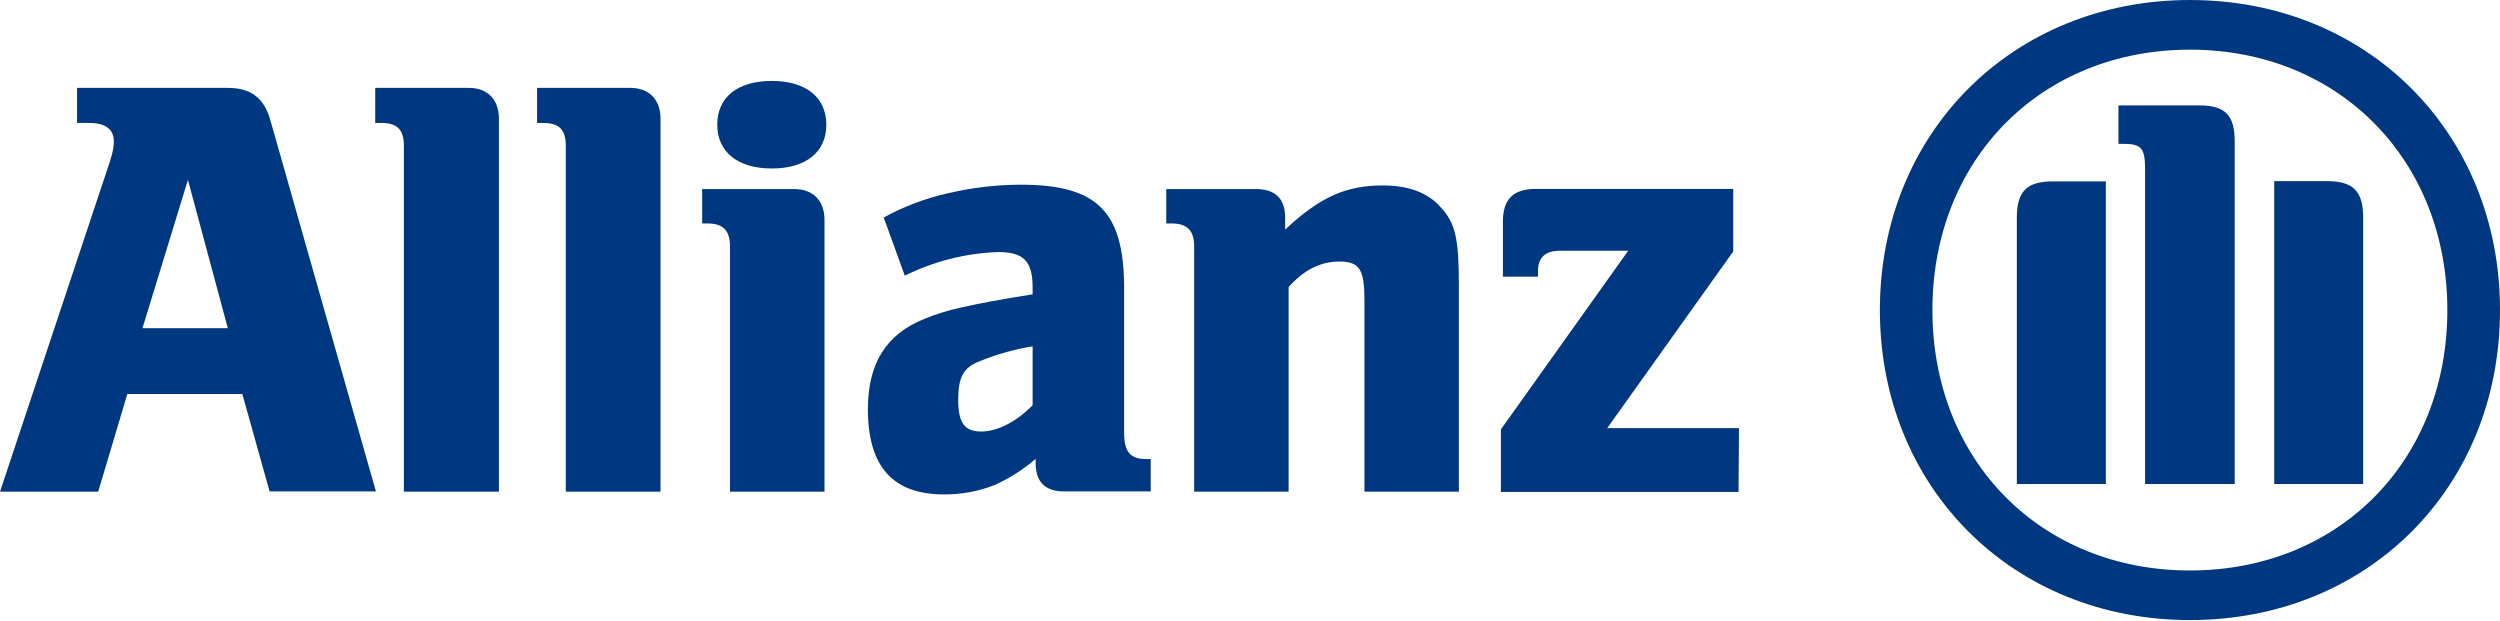
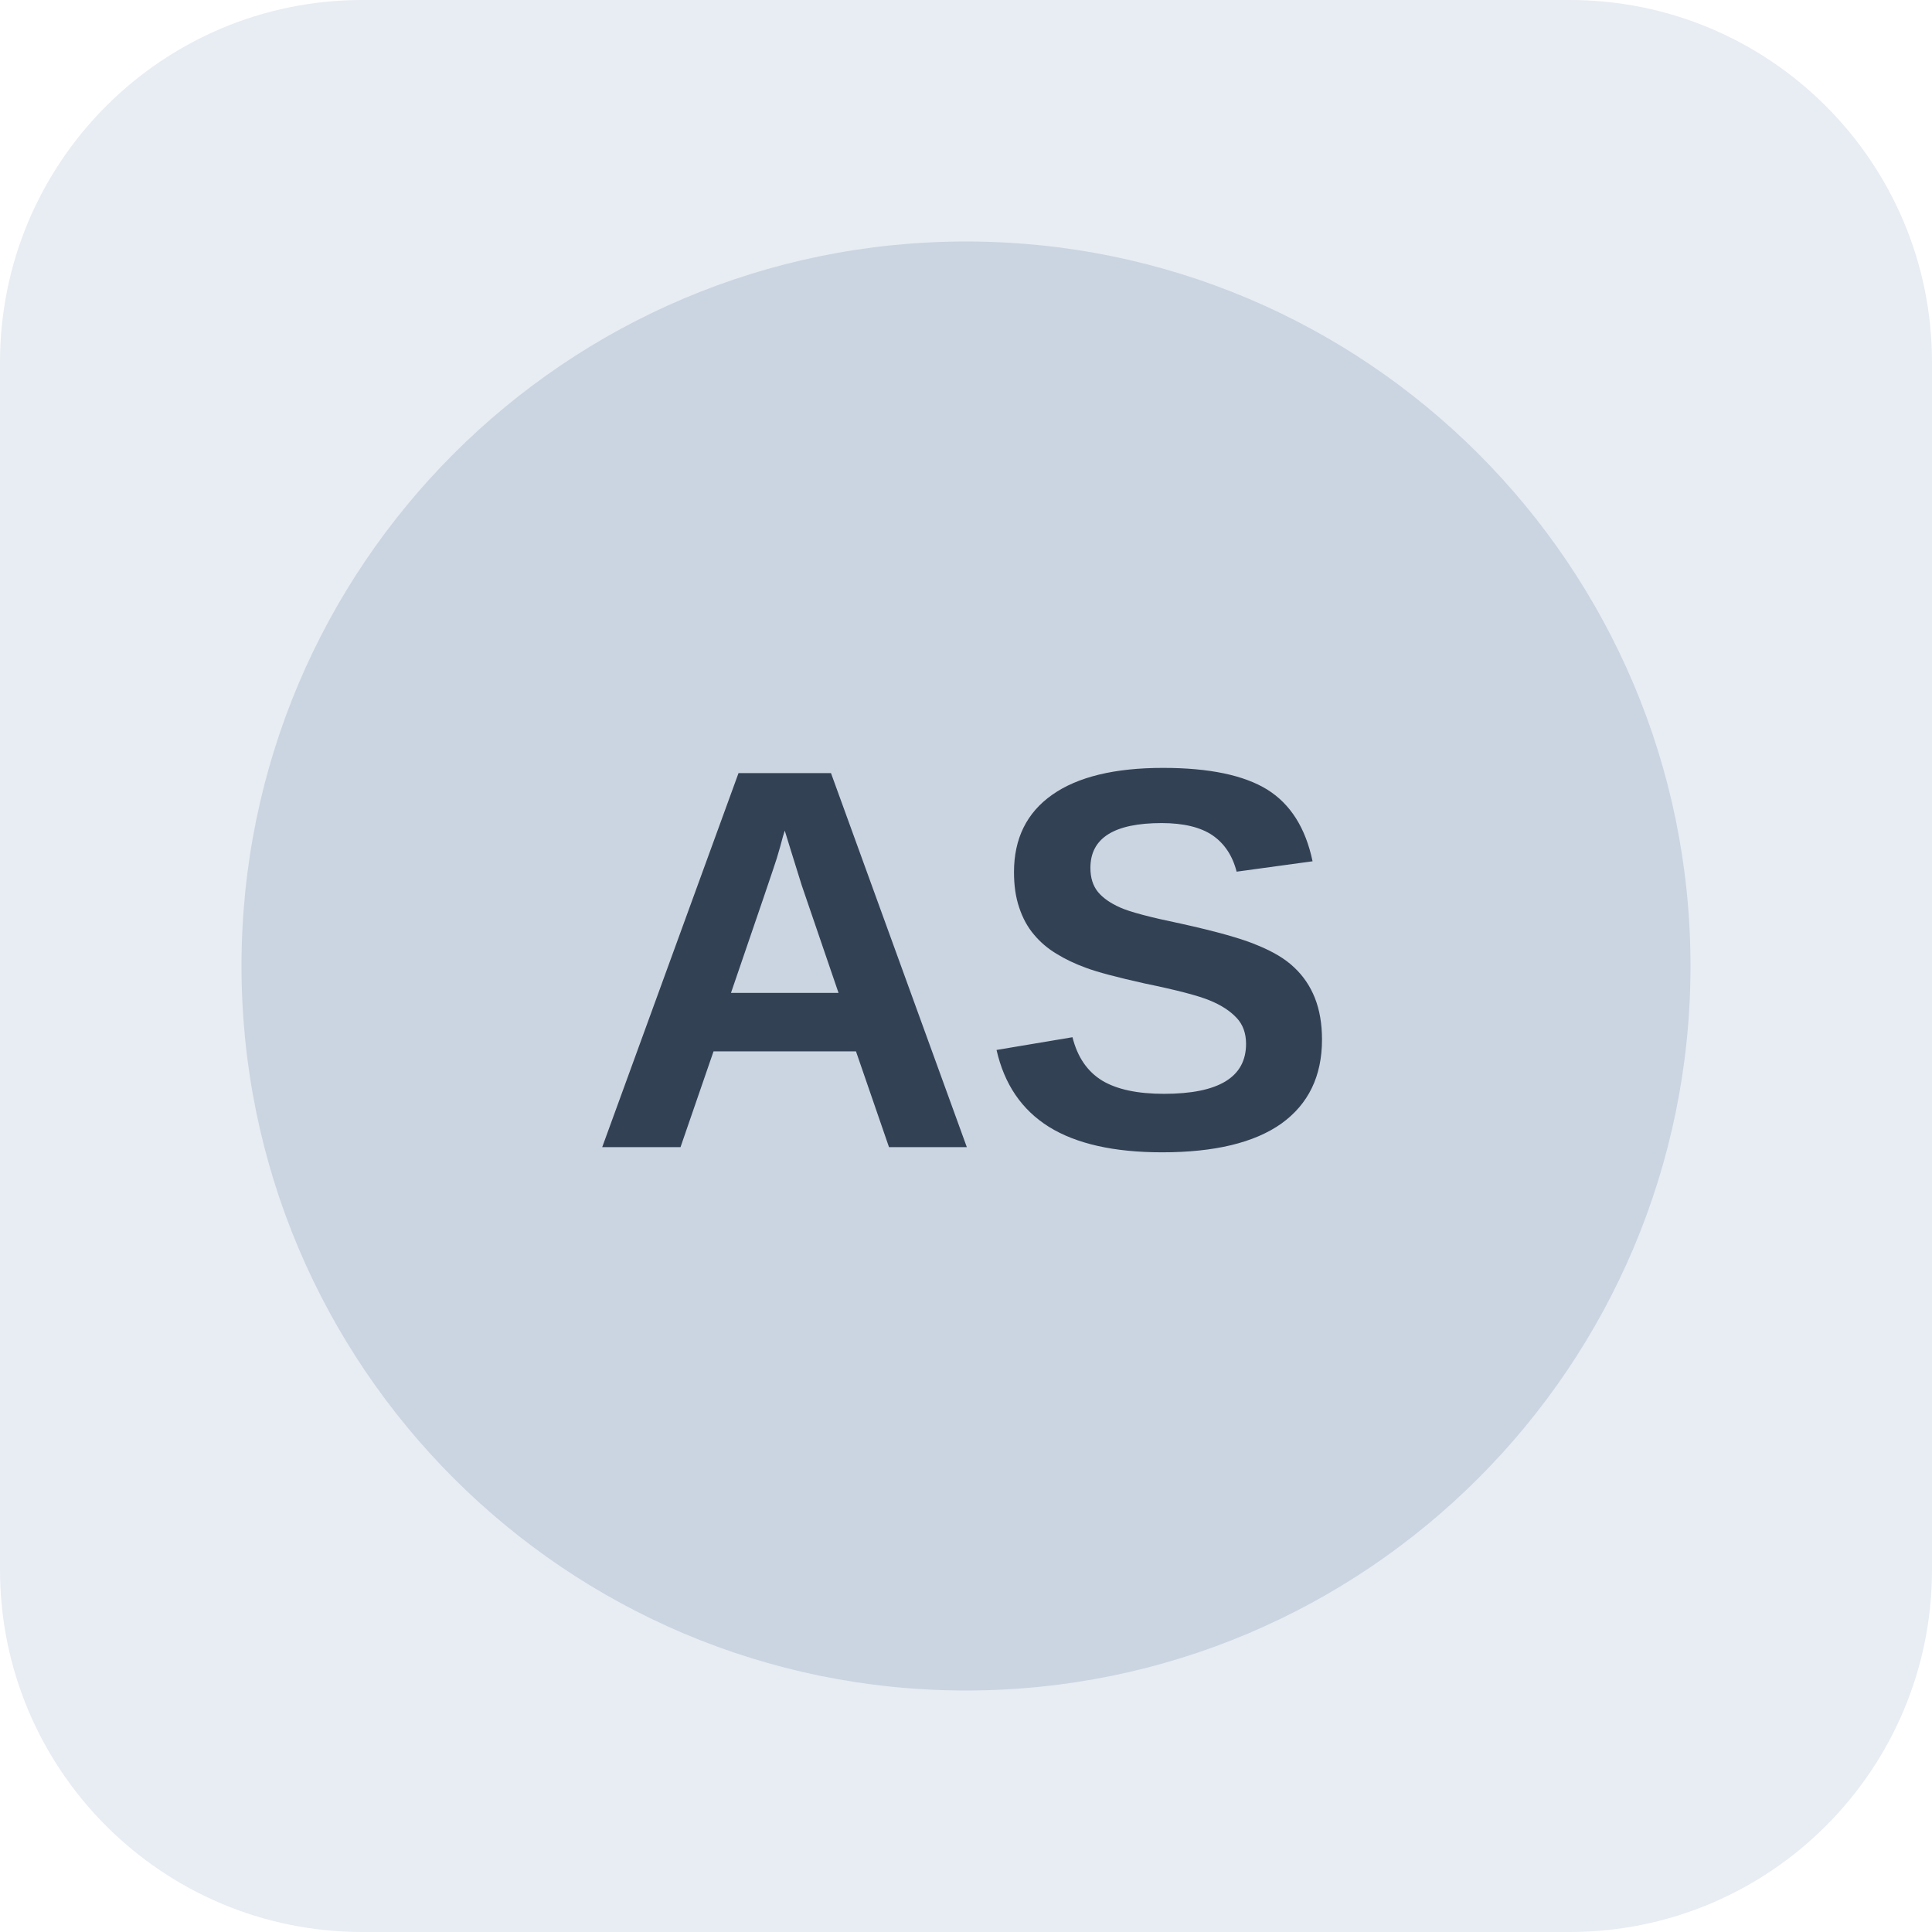
- <svg xmlns="http://www.w3.org/2000/svg" width="141.03mm" height="34.98mm" viewBox="0 0 399.76 99.15">
-   <path d="M36.43,52.48H22.78l7.27-23.72ZM15.7,78.62,20.36,63H38.75l4.36,15.58h17L43.22,19.18c-1-3.51-3.1-5.13-6.79-5.13H12.32v5.61h2c2.52,0,3.88,1,3.88,2.91,0,1.27-.28,2.33-1.28,5.22L0,78.62Z" fill="#003781" />
-   <path d="M79.78,78.62V19c0-3.11-1.82-4.95-4.83-4.95H60v5.61h1c2.51,0,3.58,1.07,3.58,3.61V78.62Z" fill="#003781" />
-   <path d="M105.62,78.62V19c0-3.11-1.85-4.95-4.84-4.95H85.88v5.61h1c2.52,0,3.59,1.07,3.59,3.61V78.62Z" fill="#003781" />
-   <path d="M132.13,19.94c0-4.33-3.21-7-8.71-7s-8.73,2.62-8.73,7,3.31,7,8.73,7,8.71-2.6,8.71-7m-.29,58.68V35.16c0-3.1-1.84-4.93-4.85-4.93H112.28v5.5h.87c2.51,0,3.58,1.16,3.58,3.68V78.62Z" fill="#003781" />
-   <path d="M165.12,55.38v9.41C162.59,67.4,159.51,69,156.9,69s-3.68-1.34-3.68-5,.76-5.21,3.48-6.26a38.66,38.66,0,0,1,8.42-2.36m-20.44-11.3a36.51,36.51,0,0,1,14.91-3.78c4.08,0,5.53,1.45,5.53,5.68v1.08c-6.19,1-8.13,1.38-11.62,2.15A34.7,34.7,0,0,0,147.78,51c-6.11,2.45-9,7.17-9,14.42,0,9.2,4,13.64,12.19,13.64a21.94,21.94,0,0,0,8.14-1.53,27.07,27.07,0,0,0,6.49-4.16v.68c0,3,1.54,4.53,4.55,4.53H184V73.41h-.68c-2.61,0-3.57-1.17-3.57-4.26V46.1c0-12.29-4.27-16.57-16.58-16.57a51.9,51.9,0,0,0-11.59,1.37,38.84,38.84,0,0,0-10.27,3.88Z" fill="#003781" />
-   <path d="M206.05,78.62V45.9c2.53-2.81,5.13-4.08,8.13-4.08,3.21,0,4,1.27,4,6.14V78.62h15.1V45.72c0-7.66-.55-10.08-3-12.68-2-2.25-5.13-3.39-9.12-3.39-5.91,0-10.07,1.83-15.66,7.06V34.78c0-3-1.57-4.55-4.66-4.55H186.49v5.5h.87c2.51,0,3.59,1.16,3.59,3.68V78.62Z" fill="#003781" />
-   <path d="M278.07,68.46H257l20.15-28.25v-10H245.55c-3.58,0-5.23,1.64-5.23,5.23v8.8h5.61v-.86c0-2.23,1.16-3.29,3.57-3.29h10.86L240,68.66v10h38Z" fill="#003781" />
-   <path d="M357.34,77.39V22.68c0-4.36-1.55-5.83-5.78-5.83H338.75V23h.77c2.92,0,3.49.66,3.49,4.18V77.39Zm6.32,0h14.22V34.78c0-4.28-1.65-5.82-5.82-5.82h-8.4Zm-26.93,0V29H328.3c-4.17,0-5.8,1.54-5.8,5.82V77.39Zm54.61-27.81c0,24.11-17.34,41.64-41.15,41.64S309,73.69,309,49.58,326.37,7.94,350.19,7.94s41.15,17.63,41.15,41.64m8.42,0C399.76,21.23,378.55,0,350.19,0S300.6,21.23,300.6,49.58s21.21,49.57,49.59,49.57S399.76,78,399.76,49.58" fill="#003781" />
+ <svg xmlns="http://www.w3.org/2000/svg" width="64" height="64" viewBox="0 0 64 64" role="img" aria-label="Neutral company reference placeholder">
+   <rect width="64" height="64" rx="12" fill="#e8edf3" />
+   <circle cx="32" cy="32" r="24" fill="#cbd5e1" />
+   <text x="32" y="38" text-anchor="middle" font-family="Arial,sans-serif" font-size="18" font-weight="700" fill="#334155">AS</text>
</svg>
